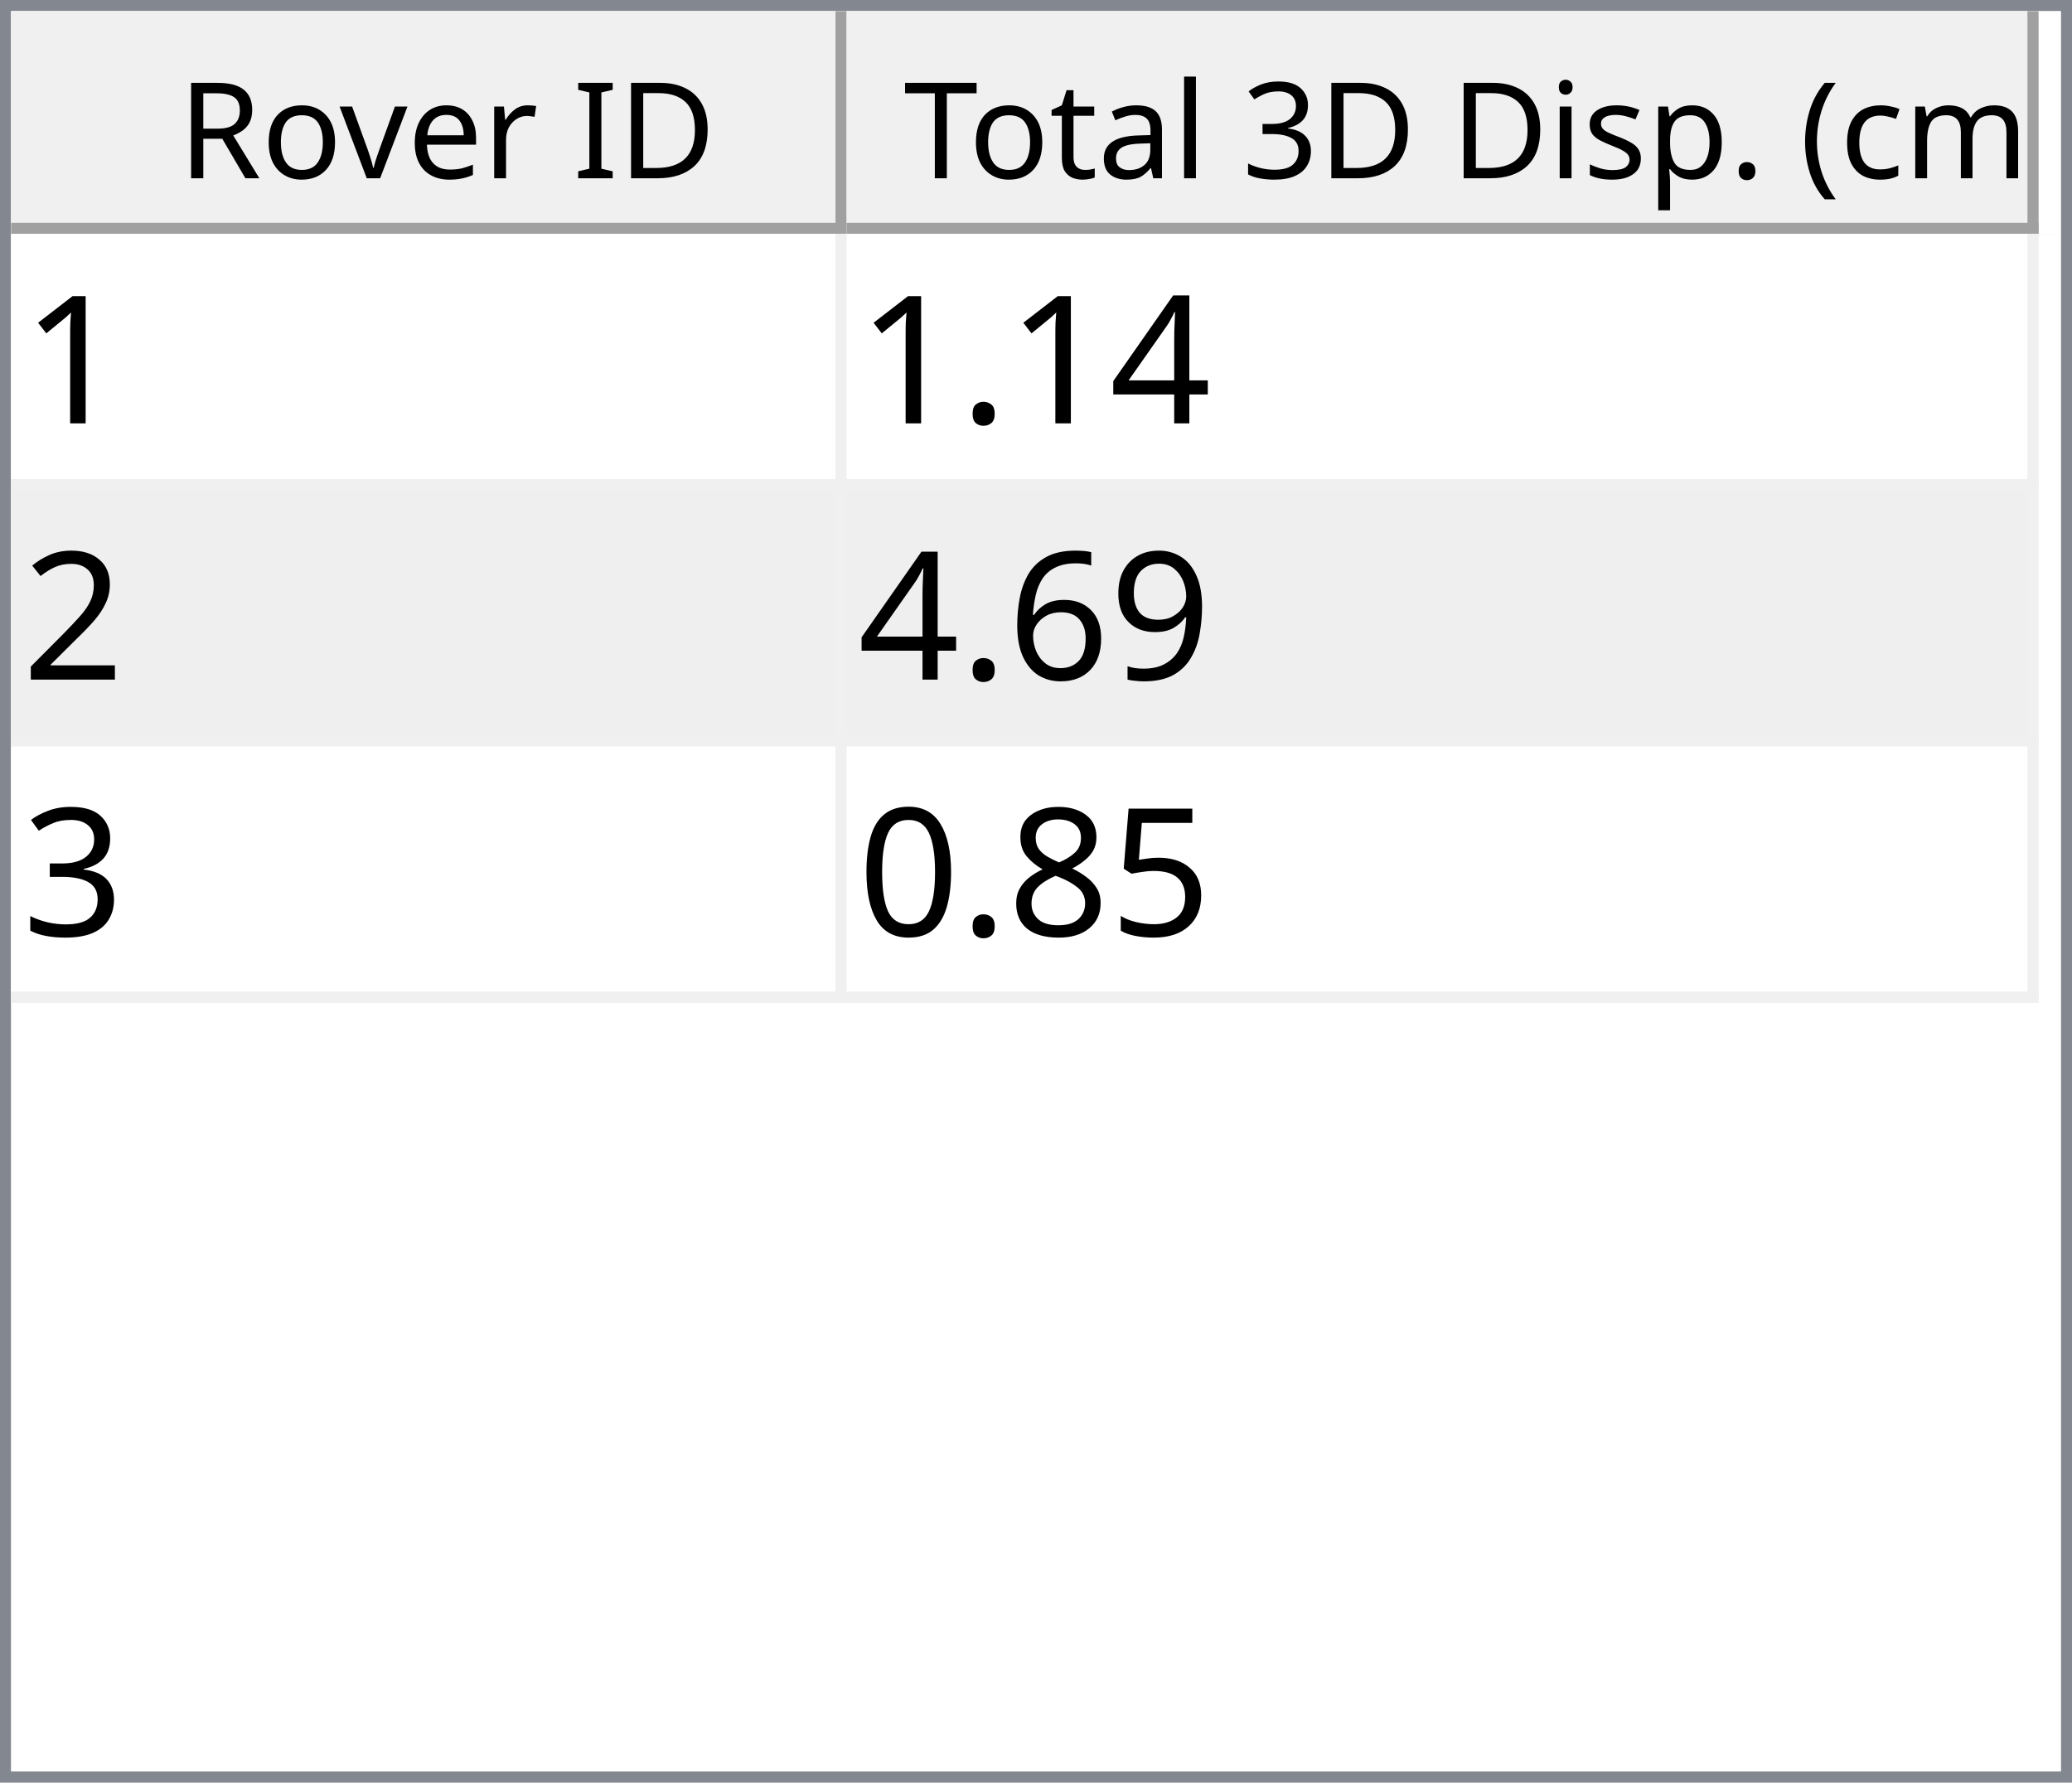
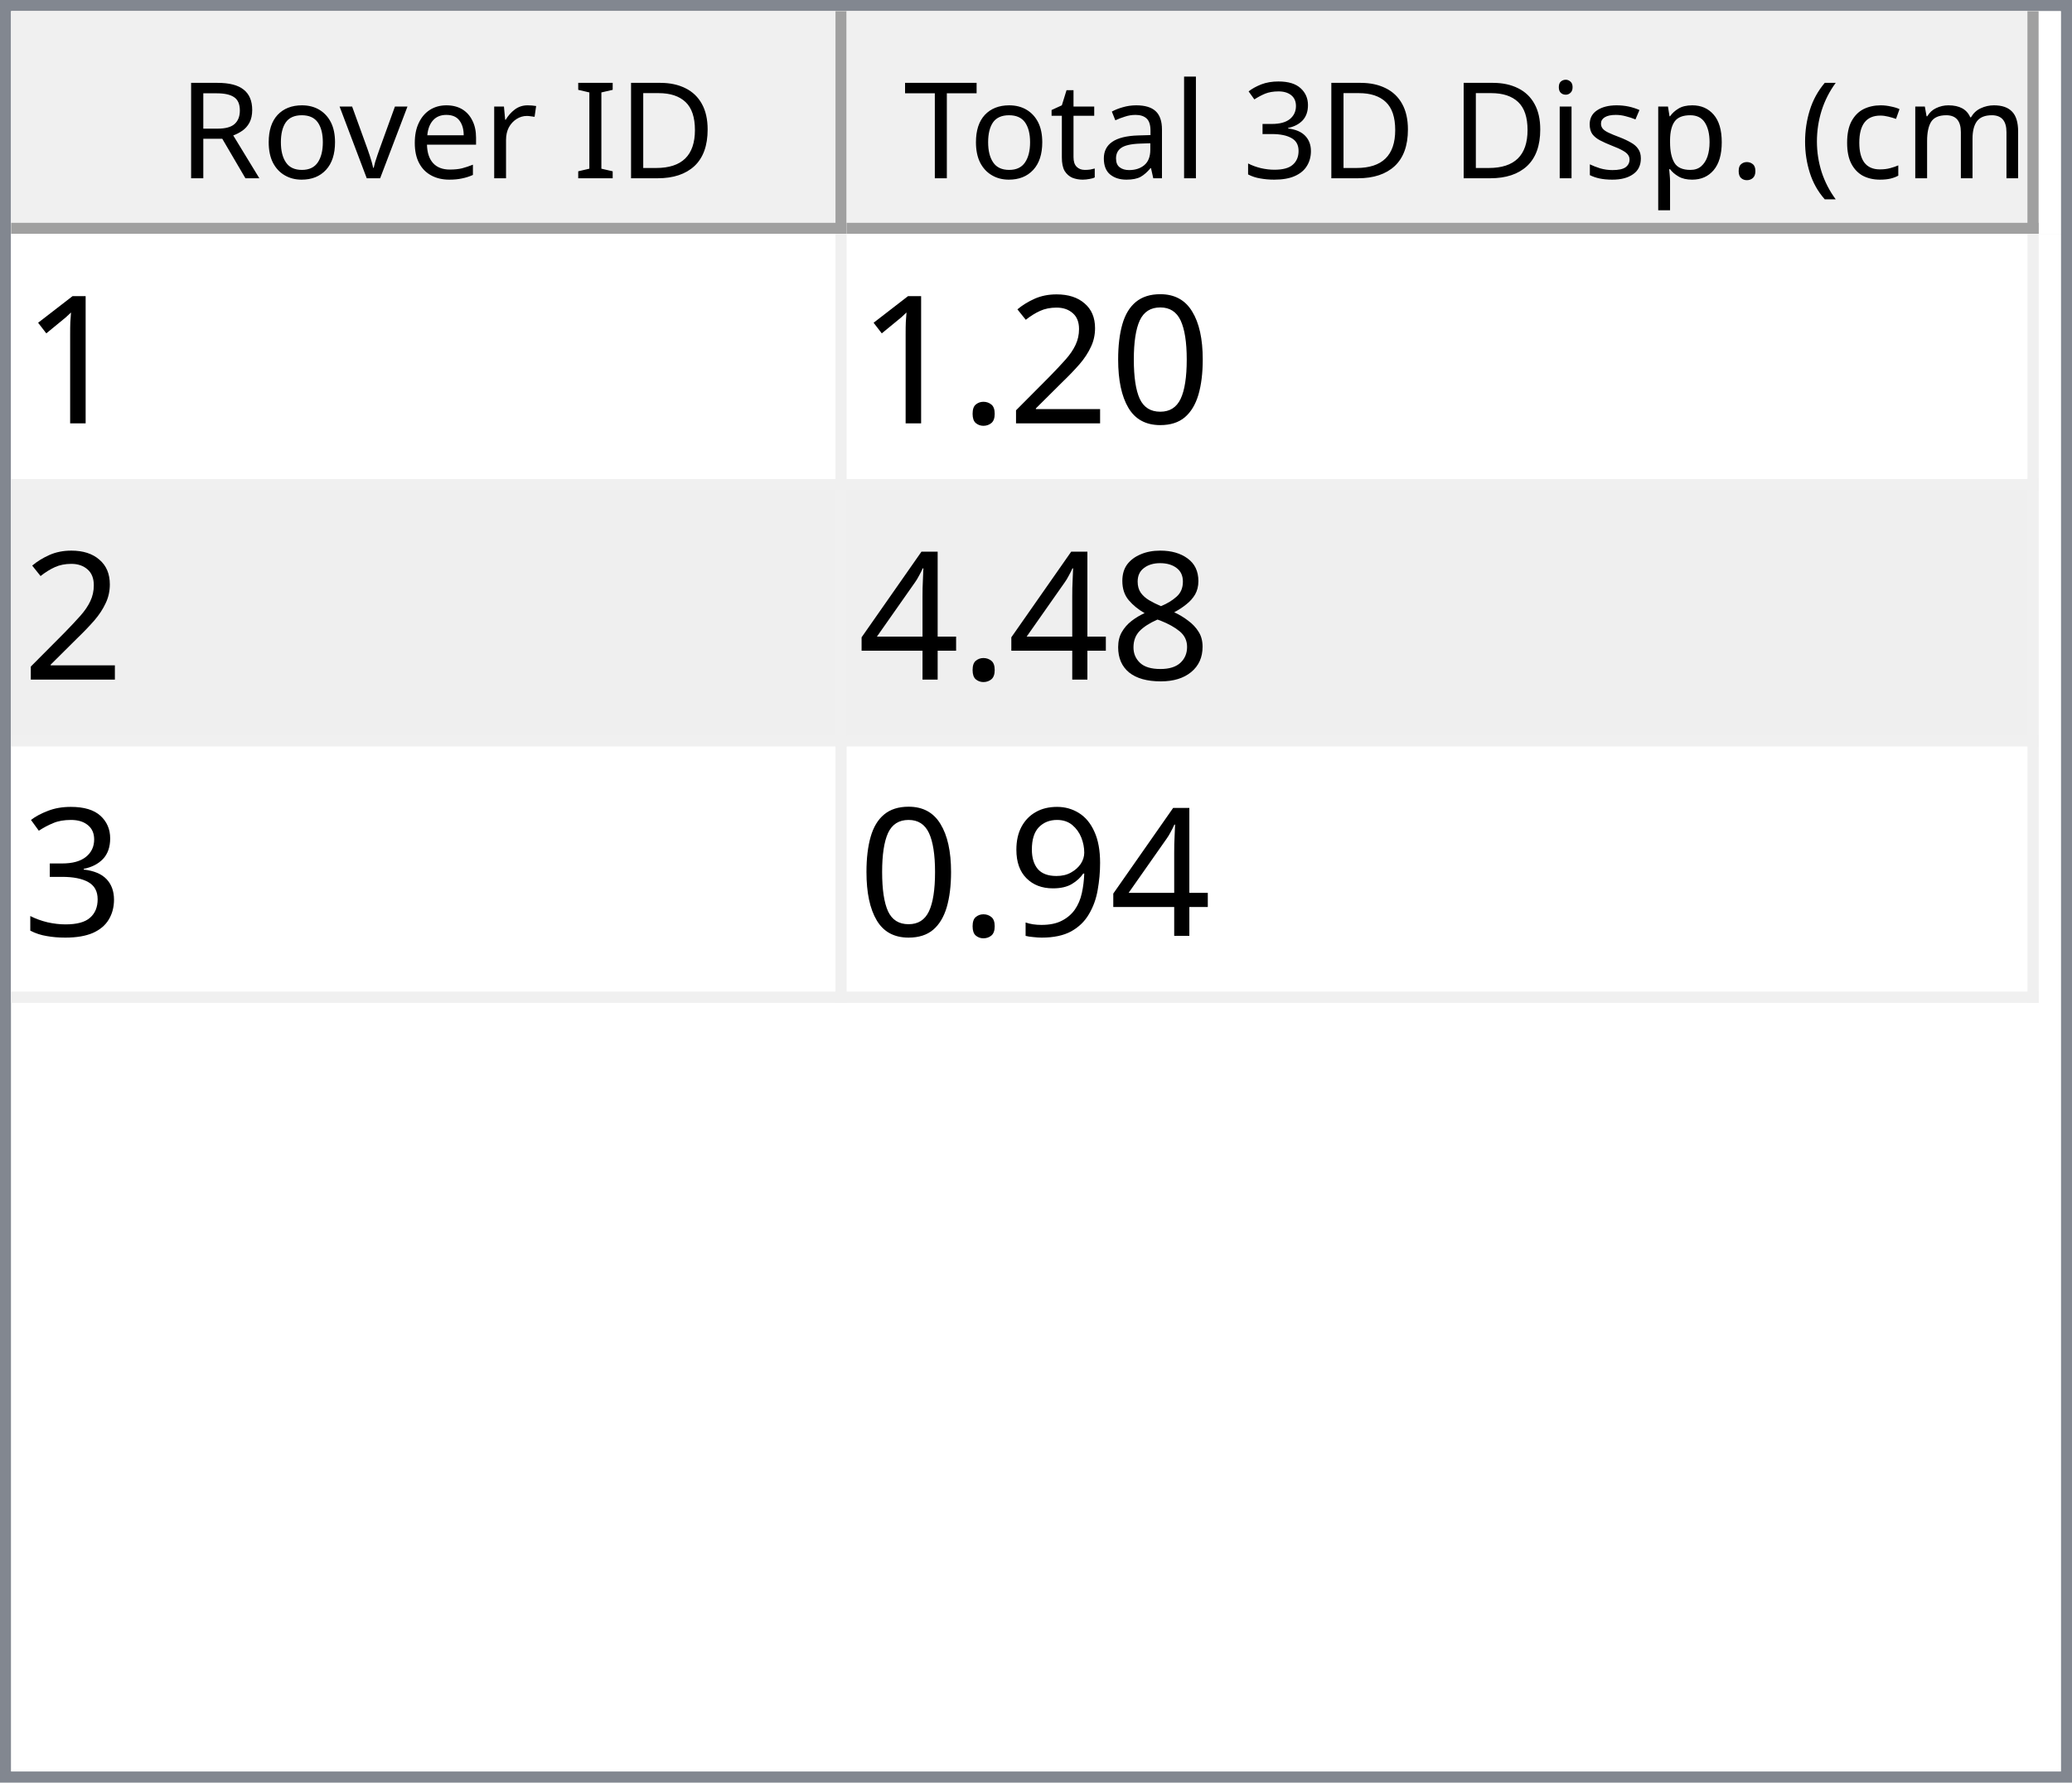
<svg xmlns="http://www.w3.org/2000/svg" style="fill-opacity:1; color-rendering:auto; color-interpolation:auto; text-rendering:auto; stroke:black; stroke-linecap:square; stroke-miterlimit:10; shape-rendering:auto; stroke-opacity:1; fill:black; stroke-dasharray:none; font-weight:normal; stroke-width:1; font-family:'Dialog'; font-style:normal; stroke-linejoin:miter; font-size:12px; stroke-dashoffset:0; image-rendering:auto;" width="186" height="160">
  <defs id="genericDefs" />
  <g>
    <defs id="defs1">
      <clipPath clipPathUnits="userSpaceOnUse" id="clipPath1">
        <path d="M0 0 L186 0 L186 160 L0 160 L0 0 Z" />
      </clipPath>
      <clipPath clipPathUnits="userSpaceOnUse" id="clipPath2">
        <path d="M0 0 L0 160 L186 160 L186 0 Z" />
      </clipPath>
      <clipPath clipPathUnits="userSpaceOnUse" id="clipPath3">
        <path d="M0 0 L0 20 L184 20 L184 0 Z" />
      </clipPath>
      <clipPath clipPathUnits="userSpaceOnUse" id="clipPath4">
        <path d="M0 0 L0 20 L75 20 L75 0 Z" />
      </clipPath>
      <clipPath clipPathUnits="userSpaceOnUse" id="clipPath5">
        <path d="M1 1 L1 19 L74 19 L74 1 Z" />
      </clipPath>
      <clipPath clipPathUnits="userSpaceOnUse" id="clipPath6">
        <path d="M0 0 L0 18 L73 18 L73 0 Z" />
      </clipPath>
      <clipPath clipPathUnits="userSpaceOnUse" id="clipPath7">
        <path d="M-0.5 -0.5 L-0.5 19.5 L74.5 19.5 L74.5 -0.5 Z" />
      </clipPath>
      <clipPath clipPathUnits="userSpaceOnUse" id="clipPath8">
        <path d="M0 0 L0 20 L107 20 L107 0 Z" />
      </clipPath>
      <clipPath clipPathUnits="userSpaceOnUse" id="clipPath9">
        <path d="M1 1 L1 19 L106 19 L106 1 Z" />
      </clipPath>
      <clipPath clipPathUnits="userSpaceOnUse" id="clipPath10">
        <path d="M0 0 L0 18 L105 18 L105 0 Z" />
      </clipPath>
      <clipPath clipPathUnits="userSpaceOnUse" id="clipPath11">
        <path d="M-0.5 -0.5 L-0.5 19.5 L106.5 19.5 L106.5 -0.5 Z" />
      </clipPath>
      <clipPath clipPathUnits="userSpaceOnUse" id="clipPath12">
        <path d="M0 0 L0 138 L184 138 L184 0 Z" />
      </clipPath>
      <clipPath clipPathUnits="userSpaceOnUse" id="clipPath13">
        <path d="M0 0 L0 69 L182 69 L182 0 Z" />
      </clipPath>
      <clipPath clipPathUnits="userSpaceOnUse" id="clipPath14">
        <path d="M-0.5 -0.5 L-0.5 68.5 L181.5 68.5 L181.5 -0.5 Z" />
      </clipPath>
      <clipPath clipPathUnits="userSpaceOnUse" id="clipPath15">
        <path d="M0 0 L0 22 L74 22 L74 0 Z" />
      </clipPath>
      <clipPath clipPathUnits="userSpaceOnUse" id="clipPath16">
        <path d="M0 0 L0 22 L106 22 L106 0 Z" />
      </clipPath>
      <font horiz-adv-x="64.551" id="font1">
        <font-face ascent="107.91" descent="25.098" units-per-em="100" style="font-style:normal; font-family:Segoe UI; font-weight:normal;" />
        <missing-glyph horiz-adv-x="64.551" d="M8.109 0 L8.109 68.266 L56.453 68.266 L56.453 0 L8.109 0 ZM15.328 7.234 L49.219 7.234 L49.219 61.031 L15.328 61.031 L15.328 7.234 Z" />
        <glyph unicode="D" horiz-adv-x="70.117" d="M9.188 0 L9.188 70.016 L28.516 70.016 Q65.531 70.016 65.531 35.891 Q65.531 19.672 55.25 9.836 Q44.969 0 27.734 0 L9.188 0 ZM17.391 62.594 L17.391 7.422 L27.828 7.422 Q41.609 7.422 49.273 14.797 Q56.938 22.172 56.938 35.688 Q56.938 62.594 28.328 62.594 L17.391 62.594 Z" />
        <glyph unicode="I" horiz-adv-x="26.611" d="M17.391 0 L9.188 0 L9.188 70.016 L17.391 70.016 L17.391 0 Z" />
        <glyph unicode=" " horiz-adv-x="27.393" d="" />
        <glyph unicode="r" horiz-adv-x="34.766" d="M34.188 41.891 Q32.078 43.5 28.125 43.5 Q23 43.5 19.555 38.672 Q16.109 33.844 16.109 25.484 L16.109 0 L8.109 0 L8.109 50 L16.109 50 L16.109 39.703 L16.312 39.703 Q18.016 44.969 21.531 47.922 Q25.047 50.875 29.391 50.875 Q32.516 50.875 34.188 50.203 L34.188 41.891 Z" />
        <glyph unicode="e" horiz-adv-x="52.295" d="M48.297 23 L12.984 23 Q13.188 14.656 17.484 10.109 Q21.781 5.562 29.297 5.562 Q37.75 5.562 44.828 11.141 L44.828 3.609 Q38.234 -1.172 27.391 -1.172 Q16.797 -1.172 10.742 5.641 Q4.688 12.453 4.688 24.812 Q4.688 36.469 11.305 43.82 Q17.922 51.172 27.734 51.172 Q37.547 51.172 42.922 44.828 Q48.297 38.484 48.297 27.203 L48.297 23 ZM40.094 29.781 Q40.047 36.719 36.75 40.578 Q33.453 44.438 27.594 44.438 Q21.922 44.438 17.969 40.383 Q14.016 36.328 13.094 29.781 L40.094 29.781 Z" />
        <glyph unicode="v" horiz-adv-x="47.9" d="M47.406 50 L27.484 0 L19.625 0 L0.688 50 L9.469 50 L22.172 13.672 Q23.578 9.672 23.922 6.688 L24.125 6.688 Q24.609 10.453 25.688 13.484 L38.969 50 L47.406 50 Z" />
        <glyph unicode="o" horiz-adv-x="58.594" d="M29 -1.172 Q17.922 -1.172 11.305 5.836 Q4.688 12.844 4.688 24.422 Q4.688 37.016 11.57 44.094 Q18.453 51.172 30.172 51.172 Q41.359 51.172 47.633 44.289 Q53.906 37.406 53.906 25.203 Q53.906 13.234 47.141 6.031 Q40.375 -1.172 29 -1.172 ZM29.594 44.438 Q21.875 44.438 17.383 39.188 Q12.891 33.938 12.891 24.703 Q12.891 15.828 17.43 10.695 Q21.969 5.562 29.594 5.562 Q37.359 5.562 41.531 10.594 Q45.703 15.625 45.703 24.906 Q45.703 34.281 41.531 39.359 Q37.359 44.438 29.594 44.438 Z" />
        <glyph unicode="R" horiz-adv-x="59.814" d="M59.375 0 L49.609 0 L37.891 19.625 Q36.281 22.359 34.766 24.289 Q33.25 26.219 31.664 27.438 Q30.078 28.656 28.25 29.219 Q26.422 29.781 24.125 29.781 L17.391 29.781 L17.391 0 L9.188 0 L9.188 70.016 L30.078 70.016 Q34.672 70.016 38.555 68.867 Q42.438 67.719 45.289 65.375 Q48.141 63.031 49.758 59.547 Q51.375 56.062 51.375 51.375 Q51.375 47.703 50.273 44.656 Q49.172 41.609 47.148 39.211 Q45.125 36.812 42.266 35.133 Q39.406 33.453 35.844 32.516 L35.844 32.328 Q37.594 31.547 38.891 30.547 Q40.188 29.547 41.359 28.18 Q42.531 26.812 43.68 25.078 Q44.828 23.344 46.234 21.047 L59.375 0 ZM17.391 62.594 L17.391 37.203 L28.516 37.203 Q31.594 37.203 34.203 38.133 Q36.812 39.062 38.719 40.797 Q40.625 42.531 41.703 45.047 Q42.781 47.562 42.781 50.688 Q42.781 56.297 39.141 59.445 Q35.5 62.594 28.609 62.594 L17.391 62.594 Z" />
        <glyph unicode=")" horiz-adv-x="30.176" d="M8.297 -15.922 L1.172 -15.922 Q16.406 2.344 16.406 26.812 Q16.406 51.469 1.078 70.016 L8.297 70.016 Q23.531 52.156 23.531 26.703 Q23.531 1.375 8.297 -15.922 Z" />
        <glyph unicode="m" horiz-adv-x="86.133" d="M79.109 0 L71.094 0 L71.094 28.719 Q71.094 37.016 68.531 40.727 Q65.969 44.438 59.906 44.438 Q54.781 44.438 51.195 39.75 Q47.609 35.062 47.609 28.516 L47.609 0 L39.594 0 L39.594 29.688 Q39.594 44.438 28.219 44.438 Q22.953 44.438 19.531 40.016 Q16.109 35.594 16.109 28.516 L16.109 0 L8.109 0 L8.109 50 L16.109 50 L16.109 42.094 L16.312 42.094 Q21.625 51.172 31.844 51.172 Q36.969 51.172 40.773 48.312 Q44.578 45.453 46 40.828 Q51.562 51.172 62.594 51.172 Q79.109 51.172 79.109 30.812 L79.109 0 Z" />
        <glyph unicode="c" horiz-adv-x="46.191" d="M42.188 2.297 Q36.422 -1.172 28.516 -1.172 Q17.828 -1.172 11.258 5.789 Q4.688 12.75 4.688 23.828 Q4.688 36.188 11.766 43.68 Q18.844 51.172 30.672 51.172 Q37.25 51.172 42.281 48.734 L42.281 40.531 Q36.719 44.438 30.375 44.438 Q22.703 44.438 17.797 38.945 Q12.891 33.453 12.891 24.516 Q12.891 15.719 17.508 10.641 Q22.125 5.562 29.891 5.562 Q36.422 5.562 42.188 9.906 L42.188 2.297 Z" />
        <glyph unicode="(" horiz-adv-x="30.176" d="M29.109 -15.922 L21.969 -15.922 Q6.844 1.375 6.844 26.703 Q6.844 52.156 21.969 70.016 L29.203 70.016 Q13.875 51.469 13.875 26.812 Q13.875 2.344 29.109 -15.922 Z" />
        <glyph unicode="." horiz-adv-x="21.68" d="M10.891 -1.078 Q8.641 -1.078 7.055 0.539 Q5.469 2.156 5.469 4.391 Q5.469 6.641 7.055 8.273 Q8.641 9.906 10.891 9.906 Q13.188 9.906 14.797 8.273 Q16.406 6.641 16.406 4.391 Q16.406 2.156 14.797 0.539 Q13.188 -1.078 10.891 -1.078 Z" />
        <glyph unicode="p" horiz-adv-x="58.789" d="M16.312 7.234 L16.109 7.234 L16.109 -23 L8.109 -23 L8.109 50 L16.109 50 L16.109 41.219 L16.312 41.219 Q22.219 51.172 33.594 51.172 Q43.266 51.172 48.688 44.461 Q54.109 37.75 54.109 26.469 Q54.109 13.922 48 6.375 Q41.891 -1.172 31.297 -1.172 Q21.578 -1.172 16.312 7.234 ZM16.109 27.391 L16.109 20.406 Q16.109 14.203 20.141 9.883 Q24.172 5.562 30.375 5.562 Q37.641 5.562 41.773 11.133 Q45.906 16.703 45.906 26.609 Q45.906 34.969 42.047 39.703 Q38.188 44.438 31.594 44.438 Q24.609 44.438 20.359 39.578 Q16.109 34.719 16.109 27.391 Z" />
        <glyph unicode="s" horiz-adv-x="42.432" d="M5.078 1.812 L5.078 10.406 Q11.625 5.562 19.484 5.562 Q30.031 5.562 30.031 12.594 Q30.031 14.594 29.125 15.992 Q28.219 17.391 26.68 18.461 Q25.141 19.531 23.07 20.383 Q21 21.234 18.609 22.172 Q15.281 23.484 12.766 24.828 Q10.25 26.172 8.57 27.859 Q6.891 29.547 6.031 31.695 Q5.172 33.844 5.172 36.719 Q5.172 40.234 6.789 42.945 Q8.406 45.656 11.086 47.484 Q13.766 49.312 17.211 50.242 Q20.656 51.172 24.312 51.172 Q30.812 51.172 35.938 48.922 L35.938 40.828 Q30.422 44.438 23.25 44.438 Q21 44.438 19.195 43.922 Q17.391 43.406 16.094 42.477 Q14.797 41.547 14.086 40.258 Q13.375 38.969 13.375 37.406 Q13.375 35.453 14.086 34.133 Q14.797 32.812 16.164 31.789 Q17.531 30.766 19.484 29.938 Q21.438 29.109 23.922 28.125 Q27.25 26.859 29.883 25.516 Q32.516 24.172 34.375 22.484 Q36.234 20.797 37.234 18.602 Q38.234 16.406 38.234 13.375 Q38.234 9.672 36.602 6.938 Q34.969 4.203 32.234 2.398 Q29.5 0.594 25.93 -0.289 Q22.359 -1.172 18.453 -1.172 Q10.75 -1.172 5.078 1.812 Z" />
        <glyph unicode="i" horiz-adv-x="24.219" d="M12.203 62.703 Q10.062 62.703 8.547 64.164 Q7.031 65.625 7.031 67.875 Q7.031 70.125 8.547 71.609 Q10.062 73.094 12.203 73.094 Q14.406 73.094 15.945 71.609 Q17.484 70.125 17.484 67.875 Q17.484 65.719 15.945 64.211 Q14.406 62.703 12.203 62.703 ZM16.109 0 L8.109 0 L8.109 50 L16.109 50 L16.109 0 Z" />
        <glyph unicode="3" horiz-adv-x="53.906" d="M46.531 19.828 Q46.531 15.094 44.75 11.211 Q42.969 7.328 39.719 4.57 Q36.469 1.812 31.93 0.297 Q27.391 -1.219 21.922 -1.219 Q11.922 -1.219 6 2.594 L6 11.188 Q13.094 5.609 22.219 5.609 Q25.875 5.609 28.828 6.539 Q31.781 7.469 33.906 9.227 Q36.031 10.984 37.18 13.477 Q38.328 15.969 38.328 19.094 Q38.328 32.812 18.797 32.812 L12.984 32.812 L12.984 39.594 L18.5 39.594 Q35.797 39.594 35.797 52.484 Q35.797 64.406 22.609 64.406 Q15.188 64.406 8.688 59.422 L8.688 67.188 Q15.375 71.188 24.609 71.188 Q29 71.188 32.57 69.969 Q36.141 68.75 38.68 66.555 Q41.219 64.359 42.609 61.281 Q44 58.203 44 54.5 Q44 40.672 30.031 36.719 L30.031 36.531 Q33.594 36.141 36.625 34.797 Q39.656 33.453 41.852 31.305 Q44.047 29.156 45.289 26.25 Q46.531 23.344 46.531 19.828 Z" />
        <glyph unicode="l" horiz-adv-x="24.219" d="M16.109 0 L8.109 0 L8.109 74.031 L16.109 74.031 L16.109 0 Z" />
        <glyph unicode="a" horiz-adv-x="50.879" d="M43.891 0 L35.891 0 L35.891 7.812 L35.688 7.812 Q30.469 -1.172 20.312 -1.172 Q12.844 -1.172 8.617 2.781 Q4.391 6.734 4.391 13.281 Q4.391 27.297 20.906 29.594 L35.891 31.688 Q35.891 44.438 25.594 44.438 Q16.547 44.438 9.281 38.281 L9.281 46.484 Q16.656 51.172 26.266 51.172 Q43.891 51.172 43.891 32.516 L43.891 0 ZM35.891 25.297 L23.828 23.641 Q18.266 22.859 15.43 20.875 Q12.594 18.891 12.594 13.875 Q12.594 10.203 15.211 7.883 Q17.828 5.562 22.172 5.562 Q28.125 5.562 32.008 9.742 Q35.891 13.922 35.891 20.312 L35.891 25.297 Z" />
        <glyph unicode="t" horiz-adv-x="33.887" d="M31.297 0.484 Q28.469 -1.078 23.828 -1.078 Q10.688 -1.078 10.688 13.578 L10.688 43.172 L2.094 43.172 L2.094 50 L10.688 50 L10.688 62.203 L18.703 64.797 L18.703 50 L31.297 50 L31.297 43.172 L18.703 43.172 L18.703 14.984 Q18.703 9.969 20.414 7.82 Q22.125 5.672 26.078 5.672 Q29.109 5.672 31.297 7.328 L31.297 0.484 Z" />
        <glyph unicode="T" horiz-adv-x="52.393" d="M50.594 62.594 L30.375 62.594 L30.375 0 L22.172 0 L22.172 62.594 L2 62.594 L2 70.016 L50.594 70.016 L50.594 62.594 Z" />
      </font>
      <font horiz-adv-x="75.0" id="font2">
        <font-face ascent="100.537" descent="21.973" units-per-em="100" style="font-style:normal; font-family:sans-serif; font-weight:normal;" />
        <missing-glyph horiz-adv-x="75.0" d="M12.5 0 L12.5 62.5 L62.5 62.5 L62.5 0 L12.5 0 ZM14.062 1.562 L60.938 1.562 L60.938 60.938 L14.062 60.938 L14.062 1.562 Z" />
        <glyph unicode="1" horiz-adv-x="55.615" d="M37.25 0 L28.469 0 L28.469 56 Q25.297 52.984 20.141 49.953 Q14.984 46.922 10.891 45.406 L10.891 53.906 Q18.266 57.375 23.781 62.305 Q29.297 67.234 31.594 71.875 L37.25 71.875 L37.25 0 Z" />
+         <glyph unicode="0" horiz-adv-x="55.615" d="M4.156 35.297 Q4.156 48 6.766 55.742 Q9.375 63.484 14.523 67.68 Q19.672 71.875 27.484 71.875 Q33.25 71.875 37.594 69.555 Q41.938 67.234 44.773 62.867 Q47.609 58.5 49.219 52.227 Q50.828 45.953 50.828 35.297 Q50.828 22.703 48.242 14.969 Q45.656 7.234 40.508 3.008 Q35.359 -1.219 27.484 -1.219 Q17.141 -1.219 11.234 6.203 Q4.156 15.141 4.156 35.297 ZM13.188 35.297 Q13.188 17.672 17.312 11.836 Q21.438 6 27.484 6 Q33.547 6 37.672 11.859 Q41.797 17.719 41.797 35.297 Q41.797 52.984 37.672 58.789 Q33.547 64.594 27.391 64.594 Q21.344 64.594 17.719 59.469 Q13.188 52.938 13.188 35.297 Z" />
+         <glyph unicode="2" horiz-adv-x="55.615" d="M50.344 8.453 L50.344 0 L3.031 0 Q2.938 3.172 4.047 6.109 Q5.859 10.938 9.836 15.625 Q13.812 20.312 21.344 26.469 Q33.016 36.031 37.117 41.625 Q41.219 47.219 41.219 52.203 Q41.219 57.422 37.477 61.008 Q33.734 64.594 27.734 64.594 Q21.391 64.594 17.578 60.789 Q13.766 56.984 13.719 50.25 L4.688 51.172 Q5.609 61.281 11.664 66.578 Q17.719 71.875 27.938 71.875 Q38.234 71.875 44.242 66.164 Q50.25 60.453 50.25 52 Q50.25 47.703 48.492 43.555 Q46.734 39.406 42.656 34.812 Q38.578 30.219 29.109 22.219 Q21.188 15.578 18.945 13.211 Q16.703 10.844 15.234 8.453 L50.344 8.453 Z" />
+         <glyph unicode="." horiz-adv-x="27.783" d="M9.078 0 L9.078 10.016 L19.094 10.016 L19.094 0 L9.078 0 Z" />
+         <glyph unicode="8" horiz-adv-x="55.615" d="M17.672 38.812 Q12.203 40.828 9.57 44.539 Q6.938 48.25 6.938 53.422 Q6.938 61.234 12.555 66.555 Q18.172 71.875 27.484 71.875 Q36.859 71.875 42.578 66.43 Q48.297 60.984 48.297 53.172 Q48.297 48.188 45.68 44.508 Q43.062 40.828 37.75 38.812 Q44.344 36.672 47.781 31.883 Q51.219 27.094 51.219 20.453 Q51.219 11.281 44.727 5.031 Q38.234 -1.219 27.641 -1.219 Q17.047 -1.219 10.547 5.055 Q4.047 11.328 4.047 20.703 Q4.047 27.688 7.594 32.398 Q11.141 37.109 17.672 38.812 ZM15.922 53.719 Q15.922 48.641 19.195 45.414 Q22.469 42.188 27.688 42.188 Q32.766 42.188 36.016 45.383 Q39.266 48.578 39.266 53.219 Q39.266 58.062 35.914 61.359 Q32.562 64.656 27.594 64.656 Q22.562 64.656 19.242 61.43 Q15.922 58.203 15.922 53.719 ZM13.094 20.656 Q13.094 16.891 14.875 13.375 Q16.656 9.859 20.172 7.93 Q23.688 6 27.734 6 Q34.031 6 38.133 10.055 Q42.234 14.109 42.234 20.359 Q42.234 26.703 38.016 30.859 Q33.797 35.016 27.438 35.016 Q21.234 35.016 17.164 30.914 Q13.094 26.812 13.094 20.656 Z" />
        <glyph unicode="4" horiz-adv-x="55.615" d="M32.328 0 L32.328 17.141 L1.266 17.141 L1.266 25.203 L33.938 71.578 L41.109 71.578 L41.109 25.203 L50.781 25.203 L50.781 17.141 L41.109 17.141 L41.109 0 L32.328 0 ZM32.328 25.203 L32.328 57.469 L9.906 25.203 L32.328 25.203 Z" />
-         <glyph unicode="." horiz-adv-x="27.783" d="M9.078 0 L9.078 10.016 L19.094 10.016 L19.094 0 L9.078 0 Z" />
-         <glyph unicode="2" horiz-adv-x="55.615" d="M50.344 8.453 L50.344 0 L3.031 0 Q2.938 3.172 4.047 6.109 Q5.859 10.938 9.836 15.625 Q13.812 20.312 21.344 26.469 Q33.016 36.031 37.117 41.625 Q41.219 47.219 41.219 52.203 Q41.219 57.422 37.477 61.008 Q33.734 64.594 27.734 64.594 Q21.391 64.594 17.578 60.789 Q13.766 56.984 13.719 50.25 L4.688 51.172 Q5.609 61.281 11.664 66.578 Q17.719 71.875 27.938 71.875 Q38.234 71.875 44.242 66.164 Q50.25 60.453 50.25 52 Q50.25 47.703 48.492 43.555 Q46.734 39.406 42.656 34.812 Q38.578 30.219 29.109 22.219 Q21.188 15.578 18.945 13.211 Q16.703 10.844 15.234 8.453 L50.344 8.453 Z" />
+         <glyph unicode="3" horiz-adv-x="55.615" d="M4.203 18.891 L12.984 20.062 Q14.5 12.594 18.141 9.297 Q21.781 6 27 6 Q33.203 6 37.477 10.297 Q41.75 14.594 41.75 20.953 Q41.75 27 37.797 30.93 Q33.844 34.859 27.734 34.859 Q25.25 34.859 21.531 33.891 L22.516 41.609 Q23.391 41.5 23.922 41.5 Q29.547 41.5 34.039 44.43 Q38.531 47.359 38.531 53.469 Q38.531 58.297 35.258 61.477 Q31.984 64.656 26.812 64.656 Q21.688 64.656 18.266 61.43 Q14.844 58.203 13.875 51.766 L5.078 53.328 Q6.688 62.156 12.398 67.016 Q18.109 71.875 26.609 71.875 Q32.469 71.875 37.398 69.359 Q42.328 66.844 44.945 62.5 Q47.562 58.156 47.562 53.266 Q47.562 48.641 45.07 44.828 Q42.578 41.016 37.703 38.766 Q44.047 37.312 47.562 32.695 Q51.078 28.078 51.078 21.141 Q51.078 11.766 44.242 5.25 Q37.406 -1.266 26.953 -1.266 Q17.531 -1.266 11.305 4.352 Q5.078 9.969 4.203 18.891 Z" />
        <glyph unicode="9" horiz-adv-x="55.615" d="M5.469 16.547 L13.922 17.328 Q14.984 11.375 18.016 8.688 Q21.047 6 25.781 6 Q29.828 6 32.883 7.859 Q35.938 9.719 37.891 12.82 Q39.844 15.922 41.164 21.195 Q42.484 26.469 42.484 31.938 Q42.484 32.516 42.438 33.688 Q39.797 29.5 35.234 26.883 Q30.672 24.266 25.344 24.266 Q16.453 24.266 10.305 30.711 Q4.156 37.156 4.156 47.703 Q4.156 58.594 10.578 65.234 Q17 71.875 26.656 71.875 Q33.641 71.875 39.43 68.117 Q45.219 64.359 48.219 57.398 Q51.219 50.438 51.219 37.25 Q51.219 23.531 48.242 15.406 Q45.266 7.281 39.383 3.031 Q33.5 -1.219 25.594 -1.219 Q17.188 -1.219 11.867 3.445 Q6.547 8.109 5.469 16.547 ZM41.453 48.141 Q41.453 55.719 37.43 60.156 Q33.406 64.594 27.734 64.594 Q21.875 64.594 17.531 59.812 Q13.188 55.031 13.188 47.406 Q13.188 40.578 17.312 36.305 Q21.438 32.031 27.484 32.031 Q33.594 32.031 37.523 36.305 Q41.453 40.578 41.453 48.141 Z" />
-         <glyph unicode="6" horiz-adv-x="55.615" d="M49.75 54.047 L41.016 53.375 Q39.844 58.547 37.703 60.891 Q34.125 64.656 28.906 64.656 Q24.703 64.656 21.531 62.312 Q17.391 59.281 14.992 53.469 Q12.594 47.656 12.5 36.922 Q15.672 41.75 20.266 44.094 Q24.859 46.438 29.891 46.438 Q38.672 46.438 44.852 39.969 Q51.031 33.5 51.031 23.25 Q51.031 16.5 48.125 10.719 Q45.219 4.938 40.141 1.859 Q35.062 -1.219 28.609 -1.219 Q17.625 -1.219 10.695 6.859 Q3.766 14.938 3.766 33.5 Q3.766 54.25 11.422 63.672 Q18.109 71.875 29.438 71.875 Q37.891 71.875 43.289 67.141 Q48.688 62.406 49.75 54.047 ZM13.875 23.188 Q13.875 18.656 15.797 14.508 Q17.719 10.359 21.188 8.18 Q24.656 6 28.469 6 Q34.031 6 38.039 10.492 Q42.047 14.984 42.047 22.703 Q42.047 30.125 38.086 34.398 Q34.125 38.672 28.125 38.672 Q22.172 38.672 18.023 34.398 Q13.875 30.125 13.875 23.188 Z" />
-         <glyph unicode="3" horiz-adv-x="55.615" d="M4.203 18.891 L12.984 20.062 Q14.5 12.594 18.141 9.297 Q21.781 6 27 6 Q33.203 6 37.477 10.297 Q41.75 14.594 41.75 20.953 Q41.75 27 37.797 30.93 Q33.844 34.859 27.734 34.859 Q25.25 34.859 21.531 33.891 L22.516 41.609 Q23.391 41.5 23.922 41.5 Q29.547 41.5 34.039 44.43 Q38.531 47.359 38.531 53.469 Q38.531 58.297 35.258 61.477 Q31.984 64.656 26.812 64.656 Q21.688 64.656 18.266 61.43 Q14.844 58.203 13.875 51.766 L5.078 53.328 Q6.688 62.156 12.398 67.016 Q18.109 71.875 26.609 71.875 Q32.469 71.875 37.398 69.359 Q42.328 66.844 44.945 62.5 Q47.562 58.156 47.562 53.266 Q47.562 48.641 45.07 44.828 Q42.578 41.016 37.703 38.766 Q44.047 37.312 47.562 32.695 Q51.078 28.078 51.078 21.141 Q51.078 11.766 44.242 5.25 Q37.406 -1.266 26.953 -1.266 Q17.531 -1.266 11.305 4.352 Q5.078 9.969 4.203 18.891 Z" />
-         <glyph unicode="5" horiz-adv-x="55.615" d="M4.156 18.75 L13.375 19.531 Q14.406 12.797 18.141 9.398 Q21.875 6 27.156 6 Q33.5 6 37.891 10.789 Q42.281 15.578 42.281 23.484 Q42.281 31 38.062 35.352 Q33.844 39.703 27 39.703 Q22.75 39.703 19.336 37.773 Q15.922 35.844 13.969 32.766 L5.719 33.844 L12.641 70.609 L48.25 70.609 L48.25 62.203 L19.672 62.203 L15.828 42.969 Q22.266 47.469 29.344 47.469 Q38.719 47.469 45.164 40.969 Q51.609 34.469 51.609 24.266 Q51.609 14.547 45.953 7.469 Q39.062 -1.219 27.156 -1.219 Q17.391 -1.219 11.211 4.25 Q5.031 9.719 4.156 18.75 Z" />
-         <glyph unicode="8" horiz-adv-x="55.615" d="M17.672 38.812 Q12.203 40.828 9.57 44.539 Q6.938 48.25 6.938 53.422 Q6.938 61.234 12.555 66.555 Q18.172 71.875 27.484 71.875 Q36.859 71.875 42.578 66.43 Q48.297 60.984 48.297 53.172 Q48.297 48.188 45.68 44.508 Q43.062 40.828 37.75 38.812 Q44.344 36.672 47.781 31.883 Q51.219 27.094 51.219 20.453 Q51.219 11.281 44.727 5.031 Q38.234 -1.219 27.641 -1.219 Q17.047 -1.219 10.547 5.055 Q4.047 11.328 4.047 20.703 Q4.047 27.688 7.594 32.398 Q11.141 37.109 17.672 38.812 ZM15.922 53.719 Q15.922 48.641 19.195 45.414 Q22.469 42.188 27.688 42.188 Q32.766 42.188 36.016 45.383 Q39.266 48.578 39.266 53.219 Q39.266 58.062 35.914 61.359 Q32.562 64.656 27.594 64.656 Q22.562 64.656 19.242 61.43 Q15.922 58.203 15.922 53.719 ZM13.094 20.656 Q13.094 16.891 14.875 13.375 Q16.656 9.859 20.172 7.93 Q23.688 6 27.734 6 Q34.031 6 38.133 10.055 Q42.234 14.109 42.234 20.359 Q42.234 26.703 38.016 30.859 Q33.797 35.016 27.438 35.016 Q21.234 35.016 17.164 30.914 Q13.094 26.812 13.094 20.656 Z" />
-         <glyph unicode="0" horiz-adv-x="55.615" d="M4.156 35.297 Q4.156 48 6.766 55.742 Q9.375 63.484 14.523 67.68 Q19.672 71.875 27.484 71.875 Q33.25 71.875 37.594 69.555 Q41.938 67.234 44.773 62.867 Q47.609 58.5 49.219 52.227 Q50.828 45.953 50.828 35.297 Q50.828 22.703 48.242 14.969 Q45.656 7.234 40.508 3.008 Q35.359 -1.219 27.484 -1.219 Q17.141 -1.219 11.234 6.203 Q4.156 15.141 4.156 35.297 ZM13.188 35.297 Q13.188 17.672 17.312 11.836 Q21.438 6 27.484 6 Q33.547 6 37.672 11.859 Q41.797 17.719 41.797 35.297 Q41.797 52.984 37.672 58.789 Q33.547 64.594 27.391 64.594 Q21.344 64.594 17.719 59.469 Q13.188 52.938 13.188 35.297 Z" />
      </font>
    </defs>
    <g style="fill:white; stroke:white;">
      <rect x="0" y="0" width="186" style="clip-path:url(#clipPath1); stroke:none;" height="160" />
    </g>
    <g style="fill:white; text-rendering:optimizeSpeed; color-rendering:optimizeSpeed; image-rendering:optimizeSpeed; shape-rendering:crispEdges; stroke:white; color-interpolation:sRGB;">
      <rect x="0" width="186" height="160" y="0" style="stroke:none;" />
      <path style="stroke:none;" d="M0 160 L186 160 L186 0 L0 0 Z" />
    </g>
    <g style="fill:rgb(240,240,240); font-family:'Segoe UI'; stroke:rgb(240,240,240);">
      <rect x="0" y="0" width="186" style="clip-path:url(#clipPath2); stroke:none;" height="160" />
    </g>
    <g style="fill:rgb(130,135,144); font-family:'Segoe UI'; stroke:rgb(130,135,144);">
      <path d="M0 0 L186 0 L186 160 L0 160 L0 0 ZM1 1 L185 1 L185 159 L1 159 L1 1 Z" style="fill-rule:evenodd; clip-path:url(#clipPath2); stroke:none;" />
    </g>
    <g style="fill:white; font-family:'Segoe UI'; stroke:white;" transform="translate(1,1)">
      <rect x="0" y="0" width="184" style="clip-path:url(#clipPath3); stroke:none;" height="20" />
    </g>
    <g style="fill:rgb(240,240,240); font-family:'Segoe UI'; stroke:rgb(240,240,240);" transform="translate(1,1)">
      <rect x="0" y="0" width="75" style="clip-path:url(#clipPath4); stroke:none;" height="20" />
    </g>
    <g style="font-family:'Segoe UI';" transform="translate(2,2)">
      <text x="14" xml:space="preserve" y="14" style="clip-path:url(#clipPath6); stroke:none;">Rover ID</text>
    </g>
    <g style="fill:rgb(160,160,160); font-family:'Segoe UI'; stroke:rgb(160,160,160); stroke-linejoin:bevel;" transform="translate(1.5,1.5)">
      <line x1="74" x2="74" y1="0" style="fill:none; clip-path:url(#clipPath7);" y2="19" />
    </g>
    <g style="fill:rgb(160,160,160); font-family:'Segoe UI'; stroke:rgb(160,160,160); stroke-linejoin:bevel;" transform="matrix(1,0,0,1,1,1) translate(0.5,0.5)">
      <line x1="0" x2="74" y1="19" style="fill:none; clip-path:url(#clipPath7);" y2="19" />
    </g>
    <g style="fill:rgb(240,240,240); font-family:'Segoe UI'; stroke:rgb(240,240,240);" transform="translate(76,1)">
      <rect x="0" y="0" width="107" style="clip-path:url(#clipPath8); stroke:none;" height="20" />
    </g>
    <g style="font-family:'Segoe UI';" transform="translate(77,2)">
      <text x="1" xml:space="preserve" y="14" style="clip-path:url(#clipPath10); stroke:none;"> Total 3D Disp. (cm)</text>
    </g>
    <g style="fill:rgb(160,160,160); font-family:'Segoe UI'; stroke:rgb(160,160,160); stroke-linejoin:bevel;" transform="translate(76.5,1.5)">
      <line x1="106" x2="106" y1="0" style="fill:none; clip-path:url(#clipPath11);" y2="19" />
    </g>
    <g style="fill:rgb(160,160,160); font-family:'Segoe UI'; stroke:rgb(160,160,160); stroke-linejoin:bevel;" transform="matrix(1,0,0,1,76,1) translate(0.5,0.5)">
      <line x1="0" x2="106" y1="19" style="fill:none; clip-path:url(#clipPath11);" y2="19" />
    </g>
    <g style="fill:white; font-family:'Segoe UI'; stroke:white;" transform="translate(1,21)">
      <rect x="0" y="0" width="184" style="clip-path:url(#clipPath12); stroke:none;" height="138" />
    </g>
    <g style="fill:rgb(240,240,240); font-size:16px; font-family:sans-serif; stroke:rgb(240,240,240);" transform="translate(1,21)">
      <rect x="0" y="0" width="182" style="clip-path:url(#clipPath13); stroke:none;" height="69" />
      <line transform="translate(0.5,0.5)" x1="0" x2="181" y1="22" style="clip-path:url(#clipPath14); fill:none; stroke-linejoin:bevel;" y2="22" />
    </g>
    <g transform="matrix(1,0,0,1,1,21) translate(0.5,0.5)" style="fill:rgb(240,240,240); font-size:16px; font-family:sans-serif; stroke:rgb(240,240,240); stroke-linejoin:bevel;">
      <line x1="0" x2="181" y1="45" style="fill:none; clip-path:url(#clipPath14);" y2="45" />
    </g>
    <g transform="matrix(1,0,0,1,1,21) translate(0.5,0.5)" style="fill:rgb(240,240,240); font-size:16px; font-family:sans-serif; stroke:rgb(240,240,240); stroke-linejoin:bevel;">
      <line x1="0" x2="181" y1="68" style="fill:none; clip-path:url(#clipPath14);" y2="68" />
    </g>
    <g transform="matrix(1,0,0,1,1,21) translate(0.5,0.5)" style="fill:rgb(240,240,240); font-size:16px; font-family:sans-serif; stroke:rgb(240,240,240); stroke-linejoin:bevel;">
      <line x1="74" x2="74" y1="0" style="fill:none; clip-path:url(#clipPath14);" y2="68" />
    </g>
    <g transform="matrix(1,0,0,1,1,21) translate(0.5,0.5)" style="fill:rgb(240,240,240); font-size:16px; font-family:sans-serif; stroke:rgb(240,240,240); stroke-linejoin:bevel;">
      <line x1="181" x2="181" y1="0" style="fill:none; clip-path:url(#clipPath14);" y2="68" />
    </g>
    <g style="fill:white; font-size:16px; font-family:sans-serif; stroke:white;" transform="matrix(1,0,0,1,1,21)">
      <rect x="0" y="0" width="74" style="clip-path:url(#clipPath15); stroke:none;" height="22" />
      <text x="1" y="17" style="fill:black; clip-path:url(#clipPath15); stroke:none;" xml:space="preserve">1</text>
    </g>
    <g style="fill:white; font-size:16px; font-family:sans-serif; stroke:white;" transform="matrix(1,0,0,1,1,21) translate(75,0)">
      <rect x="0" y="0" width="106" style="clip-path:url(#clipPath16); stroke:none;" height="22" />
-       <text x="1" y="17" style="fill:black; clip-path:url(#clipPath16); stroke:none;" xml:space="preserve">1.14</text>
+       <text x="1" y="17" style="fill:black; clip-path:url(#clipPath16); stroke:none;" xml:space="preserve">1.20</text>
    </g>
    <g style="fill:rgb(239,239,239); font-size:16px; font-family:sans-serif; stroke:rgb(239,239,239);" transform="matrix(1,0,0,1,1,21) translate(0,23)">
      <rect x="0" y="0" width="74" style="clip-path:url(#clipPath15); stroke:none;" height="22" />
      <text x="1" y="17" style="fill:black; clip-path:url(#clipPath15); stroke:none;" xml:space="preserve">2</text>
    </g>
    <g style="fill:rgb(239,239,239); font-size:16px; font-family:sans-serif; stroke:rgb(239,239,239);" transform="matrix(1,0,0,1,1,21) translate(75,23)">
      <rect x="0" y="0" width="106" style="clip-path:url(#clipPath16); stroke:none;" height="22" />
-       <text x="1" y="17" style="fill:black; clip-path:url(#clipPath16); stroke:none;" xml:space="preserve">4.69</text>
+       <text x="1" y="17" style="fill:black; clip-path:url(#clipPath16); stroke:none;" xml:space="preserve">4.48</text>
    </g>
    <g style="fill:white; font-size:16px; font-family:sans-serif; stroke:white;" transform="matrix(1,0,0,1,1,21) translate(0,46)">
      <rect x="0" y="0" width="74" style="clip-path:url(#clipPath15); stroke:none;" height="22" />
      <text x="1" y="17" style="fill:black; clip-path:url(#clipPath15); stroke:none;" xml:space="preserve">3</text>
    </g>
    <g style="fill:white; font-size:16px; font-family:sans-serif; stroke:white;" transform="matrix(1,0,0,1,1,21) translate(75,46)">
      <rect x="0" y="0" width="106" style="clip-path:url(#clipPath16); stroke:none;" height="22" />
-       <text x="1" y="17" style="fill:black; clip-path:url(#clipPath16); stroke:none;" xml:space="preserve">0.85</text>
+       <text x="1" y="17" style="fill:black; clip-path:url(#clipPath16); stroke:none;" xml:space="preserve">0.94</text>
    </g>
  </g>
</svg>
